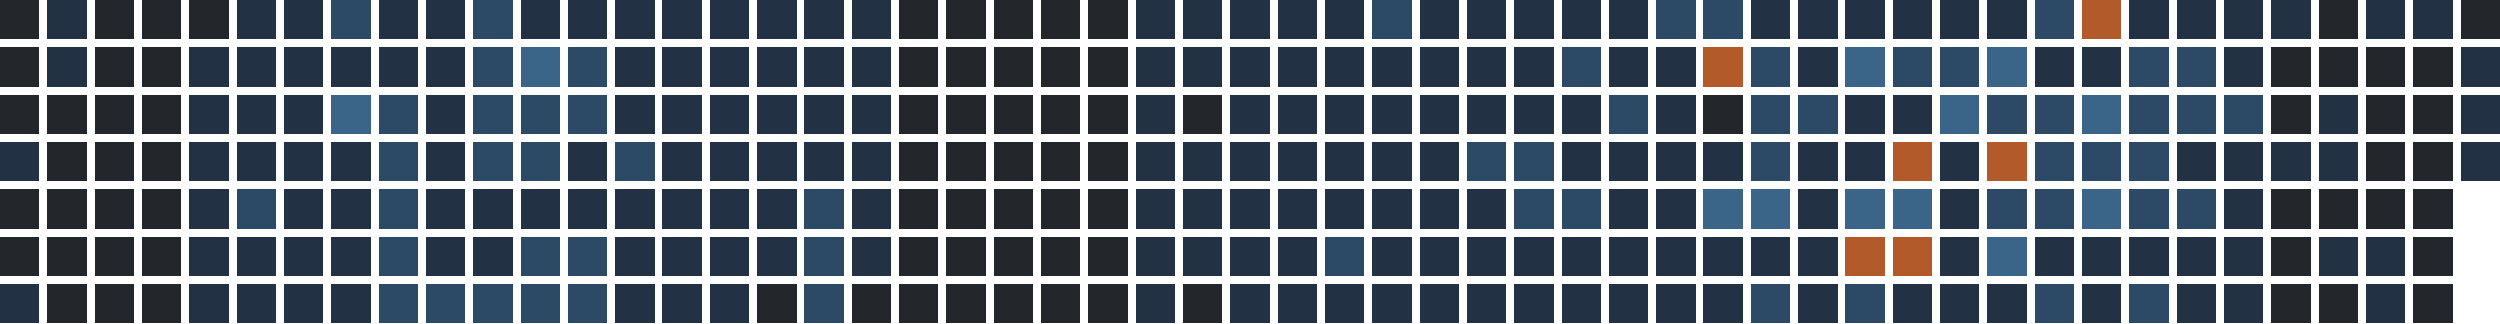
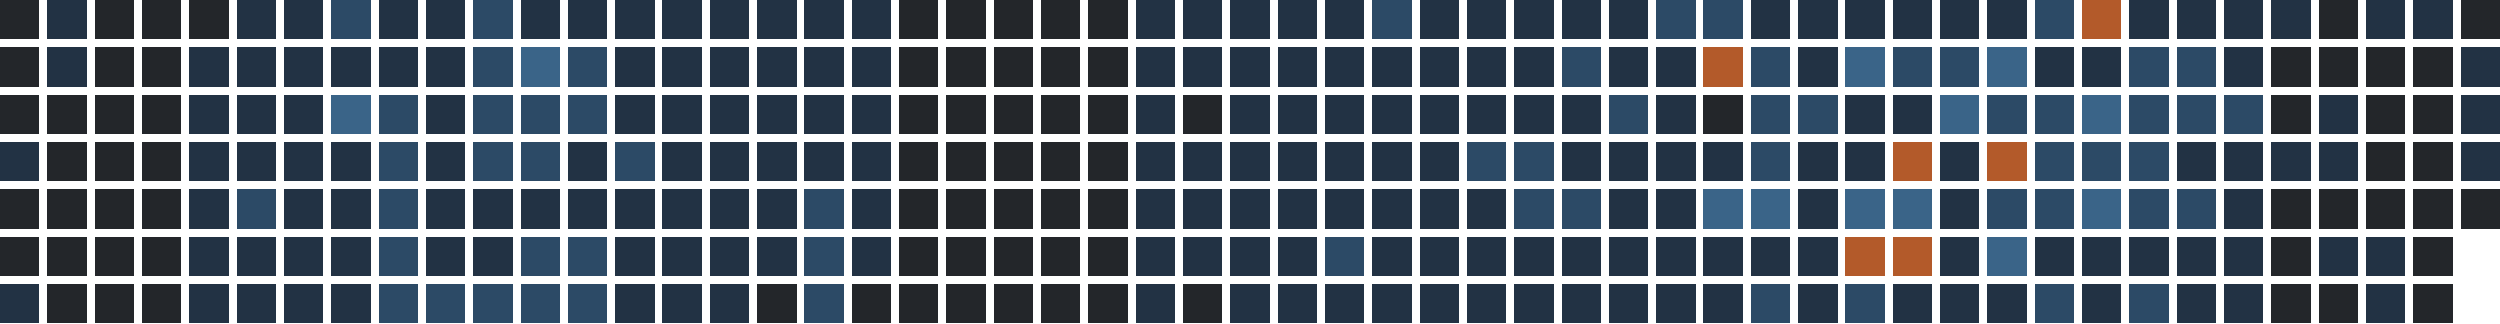
<svg xmlns="http://www.w3.org/2000/svg" version="1.1" width="634.0" height="82.0" viewBox="27.0 20.0 634.0 82.0">
  <rect style="fill:#23262a;shape-rendering:crispedges" data-score="0" data-date="2025-10-19" x="27" y="20" width="10" height="10" />
  <rect style="fill:#223244;shape-rendering:crispedges" data-score="1" data-date="2025-10-26" x="39" y="20" width="10" height="10" />
  <rect style="fill:#23262a;shape-rendering:crispedges" data-score="0" data-date="2025-11-02" x="51" y="20" width="10" height="10" />
  <rect style="fill:#23262a;shape-rendering:crispedges" data-score="0" data-date="2025-11-09" x="63" y="20" width="10" height="10" />
  <rect style="fill:#23262a;shape-rendering:crispedges" data-score="0" data-date="2025-11-16" x="75" y="20" width="10" height="10" />
  <rect style="fill:#223244;shape-rendering:crispedges" data-score="1" data-date="2025-11-23" x="87" y="20" width="10" height="10" />
  <rect style="fill:#223244;shape-rendering:crispedges" data-score="1" data-date="2025-11-30" x="99" y="20" width="10" height="10" />
  <rect style="fill:#2c4a66;shape-rendering:crispedges" data-score="2" data-date="2025-12-07" x="111" y="20" width="10" height="10" />
  <rect style="fill:#223244;shape-rendering:crispedges" data-score="1" data-date="2025-12-14" x="123" y="20" width="10" height="10" />
  <rect style="fill:#223244;shape-rendering:crispedges" data-score="1" data-date="2025-12-21" x="135" y="20" width="10" height="10" />
  <rect style="fill:#2c4a66;shape-rendering:crispedges" data-score="2" data-date="2025-12-28" x="147" y="20" width="10" height="10" />
  <rect style="fill:#223244;shape-rendering:crispedges" data-score="1" data-date="2026-01-04" x="159" y="20" width="10" height="10" />
  <rect style="fill:#223244;shape-rendering:crispedges" data-score="1" data-date="2026-01-11" x="171" y="20" width="10" height="10" />
  <rect style="fill:#223244;shape-rendering:crispedges" data-score="1" data-date="2026-01-18" x="183" y="20" width="10" height="10" />
  <rect style="fill:#223244;shape-rendering:crispedges" data-score="1" data-date="2026-01-25" x="195" y="20" width="10" height="10" />
  <rect style="fill:#223244;shape-rendering:crispedges" data-score="1" data-date="2026-02-01" x="207" y="20" width="10" height="10" />
  <rect style="fill:#223244;shape-rendering:crispedges" data-score="1" data-date="2026-02-08" x="219" y="20" width="10" height="10" />
  <rect style="fill:#223244;shape-rendering:crispedges" data-score="1" data-date="2026-02-15" x="231" y="20" width="10" height="10" />
  <rect style="fill:#223244;shape-rendering:crispedges" data-score="1" data-date="2026-02-22" x="243" y="20" width="10" height="10" />
  <rect style="fill:#23262a;shape-rendering:crispedges" data-score="0" data-date="2026-03-01" x="255" y="20" width="10" height="10" />
  <rect style="fill:#23262a;shape-rendering:crispedges" data-score="0" data-date="2026-03-08" x="267" y="20" width="10" height="10" />
  <rect style="fill:#23262a;shape-rendering:crispedges" data-score="0" data-date="2026-03-15" x="279" y="20" width="10" height="10" />
  <rect style="fill:#23262a;shape-rendering:crispedges" data-score="0" data-date="2026-03-22" x="291" y="20" width="10" height="10" />
  <rect style="fill:#23262a;shape-rendering:crispedges" data-score="0" data-date="2026-03-29" x="303" y="20" width="10" height="10" />
  <rect style="fill:#223244;shape-rendering:crispedges" data-score="1" data-date="2026-04-05" x="315" y="20" width="10" height="10" />
  <rect style="fill:#223244;shape-rendering:crispedges" data-score="1" data-date="2026-04-12" x="327" y="20" width="10" height="10" />
  <rect style="fill:#223244;shape-rendering:crispedges" data-score="1" data-date="2026-04-19" x="339" y="20" width="10" height="10" />
  <rect style="fill:#223244;shape-rendering:crispedges" data-score="1" data-date="2026-04-26" x="351" y="20" width="10" height="10" />
  <rect style="fill:#223244;shape-rendering:crispedges" data-score="1" data-date="2026-05-03" x="363" y="20" width="10" height="10" />
  <rect style="fill:#2c4a66;shape-rendering:crispedges" data-score="2" data-date="2026-05-10" x="375" y="20" width="10" height="10" />
  <rect style="fill:#223244;shape-rendering:crispedges" data-score="1" data-date="2026-05-17" x="387" y="20" width="10" height="10" />
  <rect style="fill:#223244;shape-rendering:crispedges" data-score="1" data-date="2026-05-24" x="399" y="20" width="10" height="10" />
  <rect style="fill:#223244;shape-rendering:crispedges" data-score="1" data-date="2026-05-31" x="411" y="20" width="10" height="10" />
  <rect style="fill:#223244;shape-rendering:crispedges" data-score="1" data-date="2026-06-07" x="423" y="20" width="10" height="10" />
  <rect style="fill:#223244;shape-rendering:crispedges" data-score="1" data-date="2026-06-14" x="435" y="20" width="10" height="10" />
  <rect style="fill:#2c4a66;shape-rendering:crispedges" data-score="2" data-date="2026-06-21" x="447" y="20" width="10" height="10" />
  <rect style="fill:#2c4a66;shape-rendering:crispedges" data-score="2" data-date="2026-06-28" x="459" y="20" width="10" height="10" />
  <rect style="fill:#223244;shape-rendering:crispedges" data-score="1" data-date="2026-07-05" x="471" y="20" width="10" height="10" />
  <rect style="fill:#223244;shape-rendering:crispedges" data-score="1" data-date="2026-07-12" x="483" y="20" width="10" height="10" />
  <rect style="fill:#223244;shape-rendering:crispedges" data-score="1" data-date="2026-07-19" x="495" y="20" width="10" height="10" />
  <rect style="fill:#223244;shape-rendering:crispedges" data-score="1" data-date="2026-07-26" x="507" y="20" width="10" height="10" />
  <rect style="fill:#223244;shape-rendering:crispedges" data-score="1" data-date="2026-08-02" x="519" y="20" width="10" height="10" />
  <rect style="fill:#223244;shape-rendering:crispedges" data-score="1" data-date="2026-08-09" x="531" y="20" width="10" height="10" />
  <rect style="fill:#2c4a66;shape-rendering:crispedges" data-score="2" data-date="2026-08-16" x="543" y="20" width="10" height="10" />
  <rect style="fill:#b35a2a;shape-rendering:crispedges" data-score="4" data-date="2026-08-23" x="555" y="20" width="10" height="10" />
  <rect style="fill:#223244;shape-rendering:crispedges" data-score="1" data-date="2026-08-30" x="567" y="20" width="10" height="10" />
  <rect style="fill:#223244;shape-rendering:crispedges" data-score="1" data-date="2026-09-06" x="579" y="20" width="10" height="10" />
  <rect style="fill:#223244;shape-rendering:crispedges" data-score="1" data-date="2026-09-13" x="591" y="20" width="10" height="10" />
  <rect style="fill:#223244;shape-rendering:crispedges" data-score="1" data-date="2026-09-20" x="603" y="20" width="10" height="10" />
  <rect style="fill:#23262a;shape-rendering:crispedges" data-score="0" data-date="2026-09-27" x="615" y="20" width="10" height="10" />
  <rect style="fill:#223244;shape-rendering:crispedges" data-score="1" data-date="2026-10-04" x="627" y="20" width="10" height="10" />
  <rect style="fill:#223244;shape-rendering:crispedges" data-score="1" data-date="2026-10-11" x="639" y="20" width="10" height="10" />
  <rect style="fill:#23262a;shape-rendering:crispedges" data-score="0" data-date="2026-10-18" x="651" y="20" width="10" height="10" />
  <rect style="fill:#23262a;shape-rendering:crispedges" data-score="0" data-date="2025-10-20" x="27" y="32" width="10" height="10" />
  <rect style="fill:#223244;shape-rendering:crispedges" data-score="1" data-date="2025-10-27" x="39" y="32" width="10" height="10" />
  <rect style="fill:#23262a;shape-rendering:crispedges" data-score="0" data-date="2025-11-03" x="51" y="32" width="10" height="10" />
  <rect style="fill:#23262a;shape-rendering:crispedges" data-score="0" data-date="2025-11-10" x="63" y="32" width="10" height="10" />
  <rect style="fill:#223244;shape-rendering:crispedges" data-score="1" data-date="2025-11-17" x="75" y="32" width="10" height="10" />
  <rect style="fill:#223244;shape-rendering:crispedges" data-score="1" data-date="2025-11-24" x="87" y="32" width="10" height="10" />
  <rect style="fill:#223244;shape-rendering:crispedges" data-score="1" data-date="2025-12-01" x="99" y="32" width="10" height="10" />
  <rect style="fill:#223244;shape-rendering:crispedges" data-score="1" data-date="2025-12-08" x="111" y="32" width="10" height="10" />
  <rect style="fill:#223244;shape-rendering:crispedges" data-score="1" data-date="2025-12-15" x="123" y="32" width="10" height="10" />
  <rect style="fill:#223244;shape-rendering:crispedges" data-score="1" data-date="2025-12-22" x="135" y="32" width="10" height="10" />
  <rect style="fill:#2c4a66;shape-rendering:crispedges" data-score="2" data-date="2025-12-29" x="147" y="32" width="10" height="10" />
  <rect style="fill:#3a6488;shape-rendering:crispedges" data-score="3" data-date="2026-01-05" x="159" y="32" width="10" height="10" />
  <rect style="fill:#2c4a66;shape-rendering:crispedges" data-score="2" data-date="2026-01-12" x="171" y="32" width="10" height="10" />
  <rect style="fill:#223244;shape-rendering:crispedges" data-score="1" data-date="2026-01-19" x="183" y="32" width="10" height="10" />
  <rect style="fill:#223244;shape-rendering:crispedges" data-score="1" data-date="2026-01-26" x="195" y="32" width="10" height="10" />
  <rect style="fill:#223244;shape-rendering:crispedges" data-score="1" data-date="2026-02-02" x="207" y="32" width="10" height="10" />
  <rect style="fill:#223244;shape-rendering:crispedges" data-score="1" data-date="2026-02-09" x="219" y="32" width="10" height="10" />
  <rect style="fill:#223244;shape-rendering:crispedges" data-score="1" data-date="2026-02-16" x="231" y="32" width="10" height="10" />
  <rect style="fill:#223244;shape-rendering:crispedges" data-score="1" data-date="2026-02-23" x="243" y="32" width="10" height="10" />
  <rect style="fill:#23262a;shape-rendering:crispedges" data-score="0" data-date="2026-03-02" x="255" y="32" width="10" height="10" />
  <rect style="fill:#23262a;shape-rendering:crispedges" data-score="0" data-date="2026-03-09" x="267" y="32" width="10" height="10" />
  <rect style="fill:#23262a;shape-rendering:crispedges" data-score="0" data-date="2026-03-16" x="279" y="32" width="10" height="10" />
  <rect style="fill:#23262a;shape-rendering:crispedges" data-score="0" data-date="2026-03-23" x="291" y="32" width="10" height="10" />
  <rect style="fill:#23262a;shape-rendering:crispedges" data-score="0" data-date="2026-03-30" x="303" y="32" width="10" height="10" />
  <rect style="fill:#223244;shape-rendering:crispedges" data-score="1" data-date="2026-04-06" x="315" y="32" width="10" height="10" />
  <rect style="fill:#223244;shape-rendering:crispedges" data-score="1" data-date="2026-04-13" x="327" y="32" width="10" height="10" />
  <rect style="fill:#223244;shape-rendering:crispedges" data-score="1" data-date="2026-04-20" x="339" y="32" width="10" height="10" />
  <rect style="fill:#223244;shape-rendering:crispedges" data-score="1" data-date="2026-04-27" x="351" y="32" width="10" height="10" />
  <rect style="fill:#223244;shape-rendering:crispedges" data-score="1" data-date="2026-05-04" x="363" y="32" width="10" height="10" />
  <rect style="fill:#223244;shape-rendering:crispedges" data-score="1" data-date="2026-05-11" x="375" y="32" width="10" height="10" />
  <rect style="fill:#223244;shape-rendering:crispedges" data-score="1" data-date="2026-05-18" x="387" y="32" width="10" height="10" />
  <rect style="fill:#223244;shape-rendering:crispedges" data-score="1" data-date="2026-05-25" x="399" y="32" width="10" height="10" />
  <rect style="fill:#223244;shape-rendering:crispedges" data-score="1" data-date="2026-06-01" x="411" y="32" width="10" height="10" />
  <rect style="fill:#2c4a66;shape-rendering:crispedges" data-score="2" data-date="2026-06-08" x="423" y="32" width="10" height="10" />
  <rect style="fill:#223244;shape-rendering:crispedges" data-score="1" data-date="2026-06-15" x="435" y="32" width="10" height="10" />
  <rect style="fill:#223244;shape-rendering:crispedges" data-score="1" data-date="2026-06-22" x="447" y="32" width="10" height="10" />
  <rect style="fill:#b35a2a;shape-rendering:crispedges" data-score="4" data-date="2026-06-29" x="459" y="32" width="10" height="10" />
  <rect style="fill:#2c4a66;shape-rendering:crispedges" data-score="2" data-date="2026-07-06" x="471" y="32" width="10" height="10" />
  <rect style="fill:#223244;shape-rendering:crispedges" data-score="1" data-date="2026-07-13" x="483" y="32" width="10" height="10" />
  <rect style="fill:#3a6488;shape-rendering:crispedges" data-score="3" data-date="2026-07-20" x="495" y="32" width="10" height="10" />
  <rect style="fill:#2c4a66;shape-rendering:crispedges" data-score="2" data-date="2026-07-27" x="507" y="32" width="10" height="10" />
  <rect style="fill:#2c4a66;shape-rendering:crispedges" data-score="2" data-date="2026-08-03" x="519" y="32" width="10" height="10" />
  <rect style="fill:#3a6488;shape-rendering:crispedges" data-score="3" data-date="2026-08-10" x="531" y="32" width="10" height="10" />
  <rect style="fill:#223244;shape-rendering:crispedges" data-score="1" data-date="2026-08-17" x="543" y="32" width="10" height="10" />
  <rect style="fill:#223244;shape-rendering:crispedges" data-score="1" data-date="2026-08-24" x="555" y="32" width="10" height="10" />
  <rect style="fill:#2c4a66;shape-rendering:crispedges" data-score="2" data-date="2026-08-31" x="567" y="32" width="10" height="10" />
  <rect style="fill:#2c4a66;shape-rendering:crispedges" data-score="2" data-date="2026-09-07" x="579" y="32" width="10" height="10" />
  <rect style="fill:#223244;shape-rendering:crispedges" data-score="1" data-date="2026-09-14" x="591" y="32" width="10" height="10" />
  <rect style="fill:#23262a;shape-rendering:crispedges" data-score="0" data-date="2026-09-21" x="603" y="32" width="10" height="10" />
  <rect style="fill:#23262a;shape-rendering:crispedges" data-score="0" data-date="2026-09-28" x="615" y="32" width="10" height="10" />
  <rect style="fill:#23262a;shape-rendering:crispedges" data-score="0" data-date="2026-10-05" x="627" y="32" width="10" height="10" />
  <rect style="fill:#23262a;shape-rendering:crispedges" data-score="0" data-date="2026-10-12" x="639" y="32" width="10" height="10" />
  <rect style="fill:#223244;shape-rendering:crispedges" data-score="1" data-date="2026-10-19" x="651" y="32" width="10" height="10" />
  <rect style="fill:#23262a;shape-rendering:crispedges" data-score="0" data-date="2025-10-21" x="27" y="44" width="10" height="10" />
  <rect style="fill:#23262a;shape-rendering:crispedges" data-score="0" data-date="2025-10-28" x="39" y="44" width="10" height="10" />
  <rect style="fill:#23262a;shape-rendering:crispedges" data-score="0" data-date="2025-11-04" x="51" y="44" width="10" height="10" />
  <rect style="fill:#23262a;shape-rendering:crispedges" data-score="0" data-date="2025-11-11" x="63" y="44" width="10" height="10" />
  <rect style="fill:#223244;shape-rendering:crispedges" data-score="1" data-date="2025-11-18" x="75" y="44" width="10" height="10" />
  <rect style="fill:#223244;shape-rendering:crispedges" data-score="1" data-date="2025-11-25" x="87" y="44" width="10" height="10" />
  <rect style="fill:#223244;shape-rendering:crispedges" data-score="1" data-date="2025-12-02" x="99" y="44" width="10" height="10" />
  <rect style="fill:#3a6488;shape-rendering:crispedges" data-score="3" data-date="2025-12-09" x="111" y="44" width="10" height="10" />
  <rect style="fill:#2c4a66;shape-rendering:crispedges" data-score="2" data-date="2025-12-16" x="123" y="44" width="10" height="10" />
  <rect style="fill:#223244;shape-rendering:crispedges" data-score="1" data-date="2025-12-23" x="135" y="44" width="10" height="10" />
  <rect style="fill:#2c4a66;shape-rendering:crispedges" data-score="2" data-date="2025-12-30" x="147" y="44" width="10" height="10" />
  <rect style="fill:#2c4a66;shape-rendering:crispedges" data-score="2" data-date="2026-01-06" x="159" y="44" width="10" height="10" />
  <rect style="fill:#2c4a66;shape-rendering:crispedges" data-score="2" data-date="2026-01-13" x="171" y="44" width="10" height="10" />
  <rect style="fill:#223244;shape-rendering:crispedges" data-score="1" data-date="2026-01-20" x="183" y="44" width="10" height="10" />
  <rect style="fill:#223244;shape-rendering:crispedges" data-score="1" data-date="2026-01-27" x="195" y="44" width="10" height="10" />
  <rect style="fill:#223244;shape-rendering:crispedges" data-score="1" data-date="2026-02-03" x="207" y="44" width="10" height="10" />
  <rect style="fill:#223244;shape-rendering:crispedges" data-score="1" data-date="2026-02-10" x="219" y="44" width="10" height="10" />
  <rect style="fill:#223244;shape-rendering:crispedges" data-score="1" data-date="2026-02-17" x="231" y="44" width="10" height="10" />
  <rect style="fill:#223244;shape-rendering:crispedges" data-score="1" data-date="2026-02-24" x="243" y="44" width="10" height="10" />
  <rect style="fill:#23262a;shape-rendering:crispedges" data-score="0" data-date="2026-03-03" x="255" y="44" width="10" height="10" />
  <rect style="fill:#23262a;shape-rendering:crispedges" data-score="0" data-date="2026-03-10" x="267" y="44" width="10" height="10" />
  <rect style="fill:#23262a;shape-rendering:crispedges" data-score="0" data-date="2026-03-17" x="279" y="44" width="10" height="10" />
  <rect style="fill:#23262a;shape-rendering:crispedges" data-score="0" data-date="2026-03-24" x="291" y="44" width="10" height="10" />
  <rect style="fill:#23262a;shape-rendering:crispedges" data-score="0" data-date="2026-03-31" x="303" y="44" width="10" height="10" />
  <rect style="fill:#223244;shape-rendering:crispedges" data-score="1" data-date="2026-04-07" x="315" y="44" width="10" height="10" />
  <rect style="fill:#23262a;shape-rendering:crispedges" data-score="0" data-date="2026-04-14" x="327" y="44" width="10" height="10" />
  <rect style="fill:#223244;shape-rendering:crispedges" data-score="1" data-date="2026-04-21" x="339" y="44" width="10" height="10" />
  <rect style="fill:#223244;shape-rendering:crispedges" data-score="1" data-date="2026-04-28" x="351" y="44" width="10" height="10" />
  <rect style="fill:#223244;shape-rendering:crispedges" data-score="1" data-date="2026-05-05" x="363" y="44" width="10" height="10" />
  <rect style="fill:#223244;shape-rendering:crispedges" data-score="1" data-date="2026-05-12" x="375" y="44" width="10" height="10" />
  <rect style="fill:#223244;shape-rendering:crispedges" data-score="1" data-date="2026-05-19" x="387" y="44" width="10" height="10" />
  <rect style="fill:#223244;shape-rendering:crispedges" data-score="1" data-date="2026-05-26" x="399" y="44" width="10" height="10" />
  <rect style="fill:#223244;shape-rendering:crispedges" data-score="1" data-date="2026-06-02" x="411" y="44" width="10" height="10" />
  <rect style="fill:#223244;shape-rendering:crispedges" data-score="1" data-date="2026-06-09" x="423" y="44" width="10" height="10" />
  <rect style="fill:#2c4a66;shape-rendering:crispedges" data-score="2" data-date="2026-06-16" x="435" y="44" width="10" height="10" />
  <rect style="fill:#223244;shape-rendering:crispedges" data-score="1" data-date="2026-06-23" x="447" y="44" width="10" height="10" />
  <rect style="fill:#23262a;shape-rendering:crispedges" data-score="0" data-date="2026-06-30" x="459" y="44" width="10" height="10" />
  <rect style="fill:#2c4a66;shape-rendering:crispedges" data-score="2" data-date="2026-07-07" x="471" y="44" width="10" height="10" />
  <rect style="fill:#2c4a66;shape-rendering:crispedges" data-score="2" data-date="2026-07-14" x="483" y="44" width="10" height="10" />
  <rect style="fill:#223244;shape-rendering:crispedges" data-score="1" data-date="2026-07-21" x="495" y="44" width="10" height="10" />
  <rect style="fill:#223244;shape-rendering:crispedges" data-score="1" data-date="2026-07-28" x="507" y="44" width="10" height="10" />
  <rect style="fill:#3a6488;shape-rendering:crispedges" data-score="3" data-date="2026-08-04" x="519" y="44" width="10" height="10" />
  <rect style="fill:#2c4a66;shape-rendering:crispedges" data-score="2" data-date="2026-08-11" x="531" y="44" width="10" height="10" />
  <rect style="fill:#2c4a66;shape-rendering:crispedges" data-score="2" data-date="2026-08-18" x="543" y="44" width="10" height="10" />
  <rect style="fill:#3a6488;shape-rendering:crispedges" data-score="3" data-date="2026-08-25" x="555" y="44" width="10" height="10" />
  <rect style="fill:#2c4a66;shape-rendering:crispedges" data-score="2" data-date="2026-09-01" x="567" y="44" width="10" height="10" />
  <rect style="fill:#2c4a66;shape-rendering:crispedges" data-score="2" data-date="2026-09-08" x="579" y="44" width="10" height="10" />
  <rect style="fill:#2c4a66;shape-rendering:crispedges" data-score="2" data-date="2026-09-15" x="591" y="44" width="10" height="10" />
  <rect style="fill:#23262a;shape-rendering:crispedges" data-score="0" data-date="2026-09-22" x="603" y="44" width="10" height="10" />
  <rect style="fill:#223244;shape-rendering:crispedges" data-score="1" data-date="2026-09-29" x="615" y="44" width="10" height="10" />
  <rect style="fill:#23262a;shape-rendering:crispedges" data-score="0" data-date="2026-10-06" x="627" y="44" width="10" height="10" />
  <rect style="fill:#23262a;shape-rendering:crispedges" data-score="0" data-date="2026-10-13" x="639" y="44" width="10" height="10" />
  <rect style="fill:#223244;shape-rendering:crispedges" data-score="1" data-date="2026-10-20" x="651" y="44" width="10" height="10" />
  <rect style="fill:#223244;shape-rendering:crispedges" data-score="1" data-date="2025-10-22" x="27" y="56" width="10" height="10" />
  <rect style="fill:#23262a;shape-rendering:crispedges" data-score="0" data-date="2025-10-29" x="39" y="56" width="10" height="10" />
  <rect style="fill:#23262a;shape-rendering:crispedges" data-score="0" data-date="2025-11-05" x="51" y="56" width="10" height="10" />
  <rect style="fill:#23262a;shape-rendering:crispedges" data-score="0" data-date="2025-11-12" x="63" y="56" width="10" height="10" />
  <rect style="fill:#223244;shape-rendering:crispedges" data-score="1" data-date="2025-11-19" x="75" y="56" width="10" height="10" />
  <rect style="fill:#223244;shape-rendering:crispedges" data-score="1" data-date="2025-11-26" x="87" y="56" width="10" height="10" />
  <rect style="fill:#223244;shape-rendering:crispedges" data-score="1" data-date="2025-12-03" x="99" y="56" width="10" height="10" />
  <rect style="fill:#223244;shape-rendering:crispedges" data-score="1" data-date="2025-12-10" x="111" y="56" width="10" height="10" />
  <rect style="fill:#2c4a66;shape-rendering:crispedges" data-score="2" data-date="2025-12-17" x="123" y="56" width="10" height="10" />
  <rect style="fill:#223244;shape-rendering:crispedges" data-score="1" data-date="2025-12-24" x="135" y="56" width="10" height="10" />
  <rect style="fill:#2c4a66;shape-rendering:crispedges" data-score="2" data-date="2025-12-31" x="147" y="56" width="10" height="10" />
  <rect style="fill:#2c4a66;shape-rendering:crispedges" data-score="2" data-date="2026-01-07" x="159" y="56" width="10" height="10" />
  <rect style="fill:#223244;shape-rendering:crispedges" data-score="1" data-date="2026-01-14" x="171" y="56" width="10" height="10" />
  <rect style="fill:#2c4a66;shape-rendering:crispedges" data-score="2" data-date="2026-01-21" x="183" y="56" width="10" height="10" />
  <rect style="fill:#223244;shape-rendering:crispedges" data-score="1" data-date="2026-01-28" x="195" y="56" width="10" height="10" />
  <rect style="fill:#223244;shape-rendering:crispedges" data-score="1" data-date="2026-02-04" x="207" y="56" width="10" height="10" />
  <rect style="fill:#223244;shape-rendering:crispedges" data-score="1" data-date="2026-02-11" x="219" y="56" width="10" height="10" />
  <rect style="fill:#223244;shape-rendering:crispedges" data-score="1" data-date="2026-02-18" x="231" y="56" width="10" height="10" />
  <rect style="fill:#223244;shape-rendering:crispedges" data-score="1" data-date="2026-02-25" x="243" y="56" width="10" height="10" />
  <rect style="fill:#23262a;shape-rendering:crispedges" data-score="0" data-date="2026-03-04" x="255" y="56" width="10" height="10" />
  <rect style="fill:#23262a;shape-rendering:crispedges" data-score="0" data-date="2026-03-11" x="267" y="56" width="10" height="10" />
  <rect style="fill:#23262a;shape-rendering:crispedges" data-score="0" data-date="2026-03-18" x="279" y="56" width="10" height="10" />
  <rect style="fill:#23262a;shape-rendering:crispedges" data-score="0" data-date="2026-03-25" x="291" y="56" width="10" height="10" />
  <rect style="fill:#23262a;shape-rendering:crispedges" data-score="0" data-date="2026-04-01" x="303" y="56" width="10" height="10" />
  <rect style="fill:#223244;shape-rendering:crispedges" data-score="1" data-date="2026-04-08" x="315" y="56" width="10" height="10" />
  <rect style="fill:#223244;shape-rendering:crispedges" data-score="1" data-date="2026-04-15" x="327" y="56" width="10" height="10" />
  <rect style="fill:#223244;shape-rendering:crispedges" data-score="1" data-date="2026-04-22" x="339" y="56" width="10" height="10" />
  <rect style="fill:#223244;shape-rendering:crispedges" data-score="1" data-date="2026-04-29" x="351" y="56" width="10" height="10" />
  <rect style="fill:#223244;shape-rendering:crispedges" data-score="1" data-date="2026-05-06" x="363" y="56" width="10" height="10" />
  <rect style="fill:#223244;shape-rendering:crispedges" data-score="1" data-date="2026-05-13" x="375" y="56" width="10" height="10" />
  <rect style="fill:#223244;shape-rendering:crispedges" data-score="1" data-date="2026-05-20" x="387" y="56" width="10" height="10" />
  <rect style="fill:#2c4a66;shape-rendering:crispedges" data-score="2" data-date="2026-05-27" x="399" y="56" width="10" height="10" />
  <rect style="fill:#2c4a66;shape-rendering:crispedges" data-score="2" data-date="2026-06-03" x="411" y="56" width="10" height="10" />
  <rect style="fill:#223244;shape-rendering:crispedges" data-score="1" data-date="2026-06-10" x="423" y="56" width="10" height="10" />
  <rect style="fill:#223244;shape-rendering:crispedges" data-score="1" data-date="2026-06-17" x="435" y="56" width="10" height="10" />
  <rect style="fill:#223244;shape-rendering:crispedges" data-score="1" data-date="2026-06-24" x="447" y="56" width="10" height="10" />
  <rect style="fill:#223244;shape-rendering:crispedges" data-score="1" data-date="2026-07-01" x="459" y="56" width="10" height="10" />
  <rect style="fill:#2c4a66;shape-rendering:crispedges" data-score="2" data-date="2026-07-08" x="471" y="56" width="10" height="10" />
  <rect style="fill:#223244;shape-rendering:crispedges" data-score="1" data-date="2026-07-15" x="483" y="56" width="10" height="10" />
  <rect style="fill:#223244;shape-rendering:crispedges" data-score="1" data-date="2026-07-22" x="495" y="56" width="10" height="10" />
  <rect style="fill:#b35a2a;shape-rendering:crispedges" data-score="4" data-date="2026-07-29" x="507" y="56" width="10" height="10" />
  <rect style="fill:#223244;shape-rendering:crispedges" data-score="1" data-date="2026-08-05" x="519" y="56" width="10" height="10" />
  <rect style="fill:#b35a2a;shape-rendering:crispedges" data-score="4" data-date="2026-08-12" x="531" y="56" width="10" height="10" />
  <rect style="fill:#2c4a66;shape-rendering:crispedges" data-score="2" data-date="2026-08-19" x="543" y="56" width="10" height="10" />
  <rect style="fill:#2c4a66;shape-rendering:crispedges" data-score="2" data-date="2026-08-26" x="555" y="56" width="10" height="10" />
  <rect style="fill:#2c4a66;shape-rendering:crispedges" data-score="2" data-date="2026-09-02" x="567" y="56" width="10" height="10" />
  <rect style="fill:#223244;shape-rendering:crispedges" data-score="1" data-date="2026-09-09" x="579" y="56" width="10" height="10" />
  <rect style="fill:#223244;shape-rendering:crispedges" data-score="1" data-date="2026-09-16" x="591" y="56" width="10" height="10" />
  <rect style="fill:#223244;shape-rendering:crispedges" data-score="1" data-date="2026-09-23" x="603" y="56" width="10" height="10" />
  <rect style="fill:#223244;shape-rendering:crispedges" data-score="1" data-date="2026-09-30" x="615" y="56" width="10" height="10" />
  <rect style="fill:#23262a;shape-rendering:crispedges" data-score="0" data-date="2026-10-07" x="627" y="56" width="10" height="10" />
  <rect style="fill:#23262a;shape-rendering:crispedges" data-score="0" data-date="2026-10-14" x="639" y="56" width="10" height="10" />
  <rect style="fill:#223244;shape-rendering:crispedges" data-score="1" data-date="2026-10-21" x="651" y="56" width="10" height="10" />
  <rect style="fill:#23262a;shape-rendering:crispedges" data-score="0" data-date="2025-10-23" x="27" y="68" width="10" height="10" />
  <rect style="fill:#23262a;shape-rendering:crispedges" data-score="0" data-date="2025-10-30" x="39" y="68" width="10" height="10" />
  <rect style="fill:#23262a;shape-rendering:crispedges" data-score="0" data-date="2025-11-06" x="51" y="68" width="10" height="10" />
  <rect style="fill:#23262a;shape-rendering:crispedges" data-score="0" data-date="2025-11-13" x="63" y="68" width="10" height="10" />
  <rect style="fill:#223244;shape-rendering:crispedges" data-score="1" data-date="2025-11-20" x="75" y="68" width="10" height="10" />
  <rect style="fill:#2c4a66;shape-rendering:crispedges" data-score="2" data-date="2025-11-27" x="87" y="68" width="10" height="10" />
  <rect style="fill:#223244;shape-rendering:crispedges" data-score="1" data-date="2025-12-04" x="99" y="68" width="10" height="10" />
  <rect style="fill:#223244;shape-rendering:crispedges" data-score="1" data-date="2025-12-11" x="111" y="68" width="10" height="10" />
  <rect style="fill:#2c4a66;shape-rendering:crispedges" data-score="2" data-date="2025-12-18" x="123" y="68" width="10" height="10" />
  <rect style="fill:#223244;shape-rendering:crispedges" data-score="1" data-date="2025-12-25" x="135" y="68" width="10" height="10" />
  <rect style="fill:#223244;shape-rendering:crispedges" data-score="1" data-date="2026-01-01" x="147" y="68" width="10" height="10" />
  <rect style="fill:#223244;shape-rendering:crispedges" data-score="1" data-date="2026-01-08" x="159" y="68" width="10" height="10" />
  <rect style="fill:#223244;shape-rendering:crispedges" data-score="1" data-date="2026-01-15" x="171" y="68" width="10" height="10" />
  <rect style="fill:#223244;shape-rendering:crispedges" data-score="1" data-date="2026-01-22" x="183" y="68" width="10" height="10" />
  <rect style="fill:#223244;shape-rendering:crispedges" data-score="1" data-date="2026-01-29" x="195" y="68" width="10" height="10" />
  <rect style="fill:#223244;shape-rendering:crispedges" data-score="1" data-date="2026-02-05" x="207" y="68" width="10" height="10" />
  <rect style="fill:#223244;shape-rendering:crispedges" data-score="1" data-date="2026-02-12" x="219" y="68" width="10" height="10" />
  <rect style="fill:#2c4a66;shape-rendering:crispedges" data-score="2" data-date="2026-02-19" x="231" y="68" width="10" height="10" />
  <rect style="fill:#223244;shape-rendering:crispedges" data-score="1" data-date="2026-02-26" x="243" y="68" width="10" height="10" />
  <rect style="fill:#23262a;shape-rendering:crispedges" data-score="0" data-date="2026-03-05" x="255" y="68" width="10" height="10" />
  <rect style="fill:#23262a;shape-rendering:crispedges" data-score="0" data-date="2026-03-12" x="267" y="68" width="10" height="10" />
  <rect style="fill:#23262a;shape-rendering:crispedges" data-score="0" data-date="2026-03-19" x="279" y="68" width="10" height="10" />
  <rect style="fill:#23262a;shape-rendering:crispedges" data-score="0" data-date="2026-03-26" x="291" y="68" width="10" height="10" />
  <rect style="fill:#23262a;shape-rendering:crispedges" data-score="0" data-date="2026-04-02" x="303" y="68" width="10" height="10" />
  <rect style="fill:#223244;shape-rendering:crispedges" data-score="1" data-date="2026-04-09" x="315" y="68" width="10" height="10" />
  <rect style="fill:#223244;shape-rendering:crispedges" data-score="1" data-date="2026-04-16" x="327" y="68" width="10" height="10" />
  <rect style="fill:#223244;shape-rendering:crispedges" data-score="1" data-date="2026-04-23" x="339" y="68" width="10" height="10" />
  <rect style="fill:#223244;shape-rendering:crispedges" data-score="1" data-date="2026-04-30" x="351" y="68" width="10" height="10" />
  <rect style="fill:#223244;shape-rendering:crispedges" data-score="1" data-date="2026-05-07" x="363" y="68" width="10" height="10" />
  <rect style="fill:#223244;shape-rendering:crispedges" data-score="1" data-date="2026-05-14" x="375" y="68" width="10" height="10" />
  <rect style="fill:#223244;shape-rendering:crispedges" data-score="1" data-date="2026-05-21" x="387" y="68" width="10" height="10" />
  <rect style="fill:#223244;shape-rendering:crispedges" data-score="1" data-date="2026-05-28" x="399" y="68" width="10" height="10" />
  <rect style="fill:#2c4a66;shape-rendering:crispedges" data-score="2" data-date="2026-06-04" x="411" y="68" width="10" height="10" />
  <rect style="fill:#2c4a66;shape-rendering:crispedges" data-score="2" data-date="2026-06-11" x="423" y="68" width="10" height="10" />
  <rect style="fill:#223244;shape-rendering:crispedges" data-score="1" data-date="2026-06-18" x="435" y="68" width="10" height="10" />
  <rect style="fill:#223244;shape-rendering:crispedges" data-score="1" data-date="2026-06-25" x="447" y="68" width="10" height="10" />
  <rect style="fill:#3a6488;shape-rendering:crispedges" data-score="3" data-date="2026-07-02" x="459" y="68" width="10" height="10" />
  <rect style="fill:#3a6488;shape-rendering:crispedges" data-score="3" data-date="2026-07-09" x="471" y="68" width="10" height="10" />
  <rect style="fill:#223244;shape-rendering:crispedges" data-score="1" data-date="2026-07-16" x="483" y="68" width="10" height="10" />
  <rect style="fill:#3a6488;shape-rendering:crispedges" data-score="3" data-date="2026-07-23" x="495" y="68" width="10" height="10" />
  <rect style="fill:#3a6488;shape-rendering:crispedges" data-score="3" data-date="2026-07-30" x="507" y="68" width="10" height="10" />
  <rect style="fill:#223244;shape-rendering:crispedges" data-score="1" data-date="2026-08-06" x="519" y="68" width="10" height="10" />
  <rect style="fill:#2c4a66;shape-rendering:crispedges" data-score="2" data-date="2026-08-13" x="531" y="68" width="10" height="10" />
  <rect style="fill:#2c4a66;shape-rendering:crispedges" data-score="2" data-date="2026-08-20" x="543" y="68" width="10" height="10" />
  <rect style="fill:#3a6488;shape-rendering:crispedges" data-score="3" data-date="2026-08-27" x="555" y="68" width="10" height="10" />
  <rect style="fill:#2c4a66;shape-rendering:crispedges" data-score="2" data-date="2026-09-03" x="567" y="68" width="10" height="10" />
  <rect style="fill:#2c4a66;shape-rendering:crispedges" data-score="2" data-date="2026-09-10" x="579" y="68" width="10" height="10" />
  <rect style="fill:#223244;shape-rendering:crispedges" data-score="1" data-date="2026-09-17" x="591" y="68" width="10" height="10" />
  <rect style="fill:#23262a;shape-rendering:crispedges" data-score="0" data-date="2026-09-24" x="603" y="68" width="10" height="10" />
  <rect style="fill:#23262a;shape-rendering:crispedges" data-score="0" data-date="2026-10-01" x="615" y="68" width="10" height="10" />
  <rect style="fill:#23262a;shape-rendering:crispedges" data-score="0" data-date="2026-10-08" x="627" y="68" width="10" height="10" />
  <rect style="fill:#23262a;shape-rendering:crispedges" data-score="0" data-date="2026-10-15" x="639" y="68" width="10" height="10" />
+   <rect style="fill:#23262a;shape-rendering:crispedges" data-score="0" data-date="2026-10-22" x="651" y="68" width="10" height="10" />
  <rect style="fill:#23262a;shape-rendering:crispedges" data-score="0" data-date="2025-10-24" x="27" y="80" width="10" height="10" />
  <rect style="fill:#23262a;shape-rendering:crispedges" data-score="0" data-date="2025-10-31" x="39" y="80" width="10" height="10" />
  <rect style="fill:#23262a;shape-rendering:crispedges" data-score="0" data-date="2025-11-07" x="51" y="80" width="10" height="10" />
  <rect style="fill:#23262a;shape-rendering:crispedges" data-score="0" data-date="2025-11-14" x="63" y="80" width="10" height="10" />
  <rect style="fill:#223244;shape-rendering:crispedges" data-score="1" data-date="2025-11-21" x="75" y="80" width="10" height="10" />
  <rect style="fill:#223244;shape-rendering:crispedges" data-score="1" data-date="2025-11-28" x="87" y="80" width="10" height="10" />
  <rect style="fill:#223244;shape-rendering:crispedges" data-score="1" data-date="2025-12-05" x="99" y="80" width="10" height="10" />
  <rect style="fill:#223244;shape-rendering:crispedges" data-score="1" data-date="2025-12-12" x="111" y="80" width="10" height="10" />
  <rect style="fill:#2c4a66;shape-rendering:crispedges" data-score="2" data-date="2025-12-19" x="123" y="80" width="10" height="10" />
  <rect style="fill:#223244;shape-rendering:crispedges" data-score="1" data-date="2025-12-26" x="135" y="80" width="10" height="10" />
  <rect style="fill:#223244;shape-rendering:crispedges" data-score="1" data-date="2026-01-02" x="147" y="80" width="10" height="10" />
  <rect style="fill:#2c4a66;shape-rendering:crispedges" data-score="2" data-date="2026-01-09" x="159" y="80" width="10" height="10" />
  <rect style="fill:#2c4a66;shape-rendering:crispedges" data-score="2" data-date="2026-01-16" x="171" y="80" width="10" height="10" />
  <rect style="fill:#223244;shape-rendering:crispedges" data-score="1" data-date="2026-01-23" x="183" y="80" width="10" height="10" />
  <rect style="fill:#223244;shape-rendering:crispedges" data-score="1" data-date="2026-01-30" x="195" y="80" width="10" height="10" />
  <rect style="fill:#223244;shape-rendering:crispedges" data-score="1" data-date="2026-02-06" x="207" y="80" width="10" height="10" />
  <rect style="fill:#223244;shape-rendering:crispedges" data-score="1" data-date="2026-02-13" x="219" y="80" width="10" height="10" />
  <rect style="fill:#2c4a66;shape-rendering:crispedges" data-score="2" data-date="2026-02-20" x="231" y="80" width="10" height="10" />
  <rect style="fill:#223244;shape-rendering:crispedges" data-score="1" data-date="2026-02-27" x="243" y="80" width="10" height="10" />
  <rect style="fill:#23262a;shape-rendering:crispedges" data-score="0" data-date="2026-03-06" x="255" y="80" width="10" height="10" />
  <rect style="fill:#23262a;shape-rendering:crispedges" data-score="0" data-date="2026-03-13" x="267" y="80" width="10" height="10" />
  <rect style="fill:#23262a;shape-rendering:crispedges" data-score="0" data-date="2026-03-20" x="279" y="80" width="10" height="10" />
  <rect style="fill:#23262a;shape-rendering:crispedges" data-score="0" data-date="2026-03-27" x="291" y="80" width="10" height="10" />
  <rect style="fill:#23262a;shape-rendering:crispedges" data-score="0" data-date="2026-04-03" x="303" y="80" width="10" height="10" />
  <rect style="fill:#223244;shape-rendering:crispedges" data-score="1" data-date="2026-04-10" x="315" y="80" width="10" height="10" />
  <rect style="fill:#223244;shape-rendering:crispedges" data-score="1" data-date="2026-04-17" x="327" y="80" width="10" height="10" />
  <rect style="fill:#223244;shape-rendering:crispedges" data-score="1" data-date="2026-04-24" x="339" y="80" width="10" height="10" />
  <rect style="fill:#223244;shape-rendering:crispedges" data-score="1" data-date="2026-05-01" x="351" y="80" width="10" height="10" />
  <rect style="fill:#2c4a66;shape-rendering:crispedges" data-score="2" data-date="2026-05-08" x="363" y="80" width="10" height="10" />
  <rect style="fill:#223244;shape-rendering:crispedges" data-score="1" data-date="2026-05-15" x="375" y="80" width="10" height="10" />
  <rect style="fill:#223244;shape-rendering:crispedges" data-score="1" data-date="2026-05-22" x="387" y="80" width="10" height="10" />
  <rect style="fill:#223244;shape-rendering:crispedges" data-score="1" data-date="2026-05-29" x="399" y="80" width="10" height="10" />
  <rect style="fill:#223244;shape-rendering:crispedges" data-score="1" data-date="2026-06-05" x="411" y="80" width="10" height="10" />
  <rect style="fill:#223244;shape-rendering:crispedges" data-score="1" data-date="2026-06-12" x="423" y="80" width="10" height="10" />
  <rect style="fill:#223244;shape-rendering:crispedges" data-score="1" data-date="2026-06-19" x="435" y="80" width="10" height="10" />
  <rect style="fill:#223244;shape-rendering:crispedges" data-score="1" data-date="2026-06-26" x="447" y="80" width="10" height="10" />
  <rect style="fill:#223244;shape-rendering:crispedges" data-score="1" data-date="2026-07-03" x="459" y="80" width="10" height="10" />
  <rect style="fill:#223244;shape-rendering:crispedges" data-score="1" data-date="2026-07-10" x="471" y="80" width="10" height="10" />
  <rect style="fill:#223244;shape-rendering:crispedges" data-score="1" data-date="2026-07-17" x="483" y="80" width="10" height="10" />
  <rect style="fill:#b35a2a;shape-rendering:crispedges" data-score="4" data-date="2026-07-24" x="495" y="80" width="10" height="10" />
  <rect style="fill:#b35a2a;shape-rendering:crispedges" data-score="4" data-date="2026-07-31" x="507" y="80" width="10" height="10" />
  <rect style="fill:#223244;shape-rendering:crispedges" data-score="1" data-date="2026-08-07" x="519" y="80" width="10" height="10" />
  <rect style="fill:#3a6488;shape-rendering:crispedges" data-score="3" data-date="2026-08-14" x="531" y="80" width="10" height="10" />
  <rect style="fill:#223244;shape-rendering:crispedges" data-score="1" data-date="2026-08-21" x="543" y="80" width="10" height="10" />
  <rect style="fill:#223244;shape-rendering:crispedges" data-score="1" data-date="2026-08-28" x="555" y="80" width="10" height="10" />
  <rect style="fill:#223244;shape-rendering:crispedges" data-score="1" data-date="2026-09-04" x="567" y="80" width="10" height="10" />
  <rect style="fill:#223244;shape-rendering:crispedges" data-score="1" data-date="2026-09-11" x="579" y="80" width="10" height="10" />
  <rect style="fill:#223244;shape-rendering:crispedges" data-score="1" data-date="2026-09-18" x="591" y="80" width="10" height="10" />
  <rect style="fill:#23262a;shape-rendering:crispedges" data-score="0" data-date="2026-09-25" x="603" y="80" width="10" height="10" />
  <rect style="fill:#223244;shape-rendering:crispedges" data-score="1" data-date="2026-10-02" x="615" y="80" width="10" height="10" />
  <rect style="fill:#223244;shape-rendering:crispedges" data-score="1" data-date="2026-10-09" x="627" y="80" width="10" height="10" />
  <rect style="fill:#23262a;shape-rendering:crispedges" data-score="0" data-date="2026-10-16" x="639" y="80" width="10" height="10" />
  <rect style="fill:#223244;shape-rendering:crispedges" data-score="1" data-date="2025-10-25" x="27" y="92" width="10" height="10" />
  <rect style="fill:#23262a;shape-rendering:crispedges" data-score="0" data-date="2025-11-01" x="39" y="92" width="10" height="10" />
  <rect style="fill:#23262a;shape-rendering:crispedges" data-score="0" data-date="2025-11-08" x="51" y="92" width="10" height="10" />
  <rect style="fill:#23262a;shape-rendering:crispedges" data-score="0" data-date="2025-11-15" x="63" y="92" width="10" height="10" />
  <rect style="fill:#223244;shape-rendering:crispedges" data-score="1" data-date="2025-11-22" x="75" y="92" width="10" height="10" />
  <rect style="fill:#223244;shape-rendering:crispedges" data-score="1" data-date="2025-11-29" x="87" y="92" width="10" height="10" />
  <rect style="fill:#223244;shape-rendering:crispedges" data-score="1" data-date="2025-12-06" x="99" y="92" width="10" height="10" />
  <rect style="fill:#223244;shape-rendering:crispedges" data-score="1" data-date="2025-12-13" x="111" y="92" width="10" height="10" />
  <rect style="fill:#2c4a66;shape-rendering:crispedges" data-score="2" data-date="2025-12-20" x="123" y="92" width="10" height="10" />
  <rect style="fill:#2c4a66;shape-rendering:crispedges" data-score="2" data-date="2025-12-27" x="135" y="92" width="10" height="10" />
  <rect style="fill:#2c4a66;shape-rendering:crispedges" data-score="2" data-date="2026-01-03" x="147" y="92" width="10" height="10" />
  <rect style="fill:#2c4a66;shape-rendering:crispedges" data-score="2" data-date="2026-01-10" x="159" y="92" width="10" height="10" />
  <rect style="fill:#2c4a66;shape-rendering:crispedges" data-score="2" data-date="2026-01-17" x="171" y="92" width="10" height="10" />
  <rect style="fill:#223244;shape-rendering:crispedges" data-score="1" data-date="2026-01-24" x="183" y="92" width="10" height="10" />
  <rect style="fill:#223244;shape-rendering:crispedges" data-score="1" data-date="2026-01-31" x="195" y="92" width="10" height="10" />
  <rect style="fill:#223244;shape-rendering:crispedges" data-score="1" data-date="2026-02-07" x="207" y="92" width="10" height="10" />
  <rect style="fill:#23262a;shape-rendering:crispedges" data-score="0" data-date="2026-02-14" x="219" y="92" width="10" height="10" />
  <rect style="fill:#2c4a66;shape-rendering:crispedges" data-score="2" data-date="2026-02-21" x="231" y="92" width="10" height="10" />
  <rect style="fill:#23262a;shape-rendering:crispedges" data-score="0" data-date="2026-02-28" x="243" y="92" width="10" height="10" />
  <rect style="fill:#23262a;shape-rendering:crispedges" data-score="0" data-date="2026-03-07" x="255" y="92" width="10" height="10" />
  <rect style="fill:#23262a;shape-rendering:crispedges" data-score="0" data-date="2026-03-14" x="267" y="92" width="10" height="10" />
  <rect style="fill:#23262a;shape-rendering:crispedges" data-score="0" data-date="2026-03-21" x="279" y="92" width="10" height="10" />
  <rect style="fill:#23262a;shape-rendering:crispedges" data-score="0" data-date="2026-03-28" x="291" y="92" width="10" height="10" />
  <rect style="fill:#23262a;shape-rendering:crispedges" data-score="0" data-date="2026-04-04" x="303" y="92" width="10" height="10" />
  <rect style="fill:#223244;shape-rendering:crispedges" data-score="1" data-date="2026-04-11" x="315" y="92" width="10" height="10" />
  <rect style="fill:#23262a;shape-rendering:crispedges" data-score="0" data-date="2026-04-18" x="327" y="92" width="10" height="10" />
  <rect style="fill:#223244;shape-rendering:crispedges" data-score="1" data-date="2026-04-25" x="339" y="92" width="10" height="10" />
  <rect style="fill:#223244;shape-rendering:crispedges" data-score="1" data-date="2026-05-02" x="351" y="92" width="10" height="10" />
  <rect style="fill:#223244;shape-rendering:crispedges" data-score="1" data-date="2026-05-09" x="363" y="92" width="10" height="10" />
  <rect style="fill:#223244;shape-rendering:crispedges" data-score="1" data-date="2026-05-16" x="375" y="92" width="10" height="10" />
  <rect style="fill:#223244;shape-rendering:crispedges" data-score="1" data-date="2026-05-23" x="387" y="92" width="10" height="10" />
  <rect style="fill:#223244;shape-rendering:crispedges" data-score="1" data-date="2026-05-30" x="399" y="92" width="10" height="10" />
  <rect style="fill:#223244;shape-rendering:crispedges" data-score="1" data-date="2026-06-06" x="411" y="92" width="10" height="10" />
  <rect style="fill:#223244;shape-rendering:crispedges" data-score="1" data-date="2026-06-13" x="423" y="92" width="10" height="10" />
  <rect style="fill:#223244;shape-rendering:crispedges" data-score="1" data-date="2026-06-20" x="435" y="92" width="10" height="10" />
  <rect style="fill:#223244;shape-rendering:crispedges" data-score="1" data-date="2026-06-27" x="447" y="92" width="10" height="10" />
  <rect style="fill:#223244;shape-rendering:crispedges" data-score="1" data-date="2026-07-04" x="459" y="92" width="10" height="10" />
  <rect style="fill:#2c4a66;shape-rendering:crispedges" data-score="2" data-date="2026-07-11" x="471" y="92" width="10" height="10" />
  <rect style="fill:#223244;shape-rendering:crispedges" data-score="1" data-date="2026-07-18" x="483" y="92" width="10" height="10" />
  <rect style="fill:#2c4a66;shape-rendering:crispedges" data-score="2" data-date="2026-07-25" x="495" y="92" width="10" height="10" />
  <rect style="fill:#223244;shape-rendering:crispedges" data-score="1" data-date="2026-08-01" x="507" y="92" width="10" height="10" />
  <rect style="fill:#223244;shape-rendering:crispedges" data-score="1" data-date="2026-08-08" x="519" y="92" width="10" height="10" />
  <rect style="fill:#223244;shape-rendering:crispedges" data-score="1" data-date="2026-08-15" x="531" y="92" width="10" height="10" />
  <rect style="fill:#2c4a66;shape-rendering:crispedges" data-score="2" data-date="2026-08-22" x="543" y="92" width="10" height="10" />
  <rect style="fill:#223244;shape-rendering:crispedges" data-score="1" data-date="2026-08-29" x="555" y="92" width="10" height="10" />
  <rect style="fill:#2c4a66;shape-rendering:crispedges" data-score="2" data-date="2026-09-05" x="567" y="92" width="10" height="10" />
  <rect style="fill:#223244;shape-rendering:crispedges" data-score="1" data-date="2026-09-12" x="579" y="92" width="10" height="10" />
  <rect style="fill:#223244;shape-rendering:crispedges" data-score="1" data-date="2026-09-19" x="591" y="92" width="10" height="10" />
  <rect style="fill:#23262a;shape-rendering:crispedges" data-score="0" data-date="2026-09-26" x="603" y="92" width="10" height="10" />
  <rect style="fill:#23262a;shape-rendering:crispedges" data-score="0" data-date="2026-10-03" x="615" y="92" width="10" height="10" />
  <rect style="fill:#223244;shape-rendering:crispedges" data-score="1" data-date="2026-10-10" x="627" y="92" width="10" height="10" />
  <rect style="fill:#23262a;shape-rendering:crispedges" data-score="0" data-date="2026-10-17" x="639" y="92" width="10" height="10" />
</svg>
